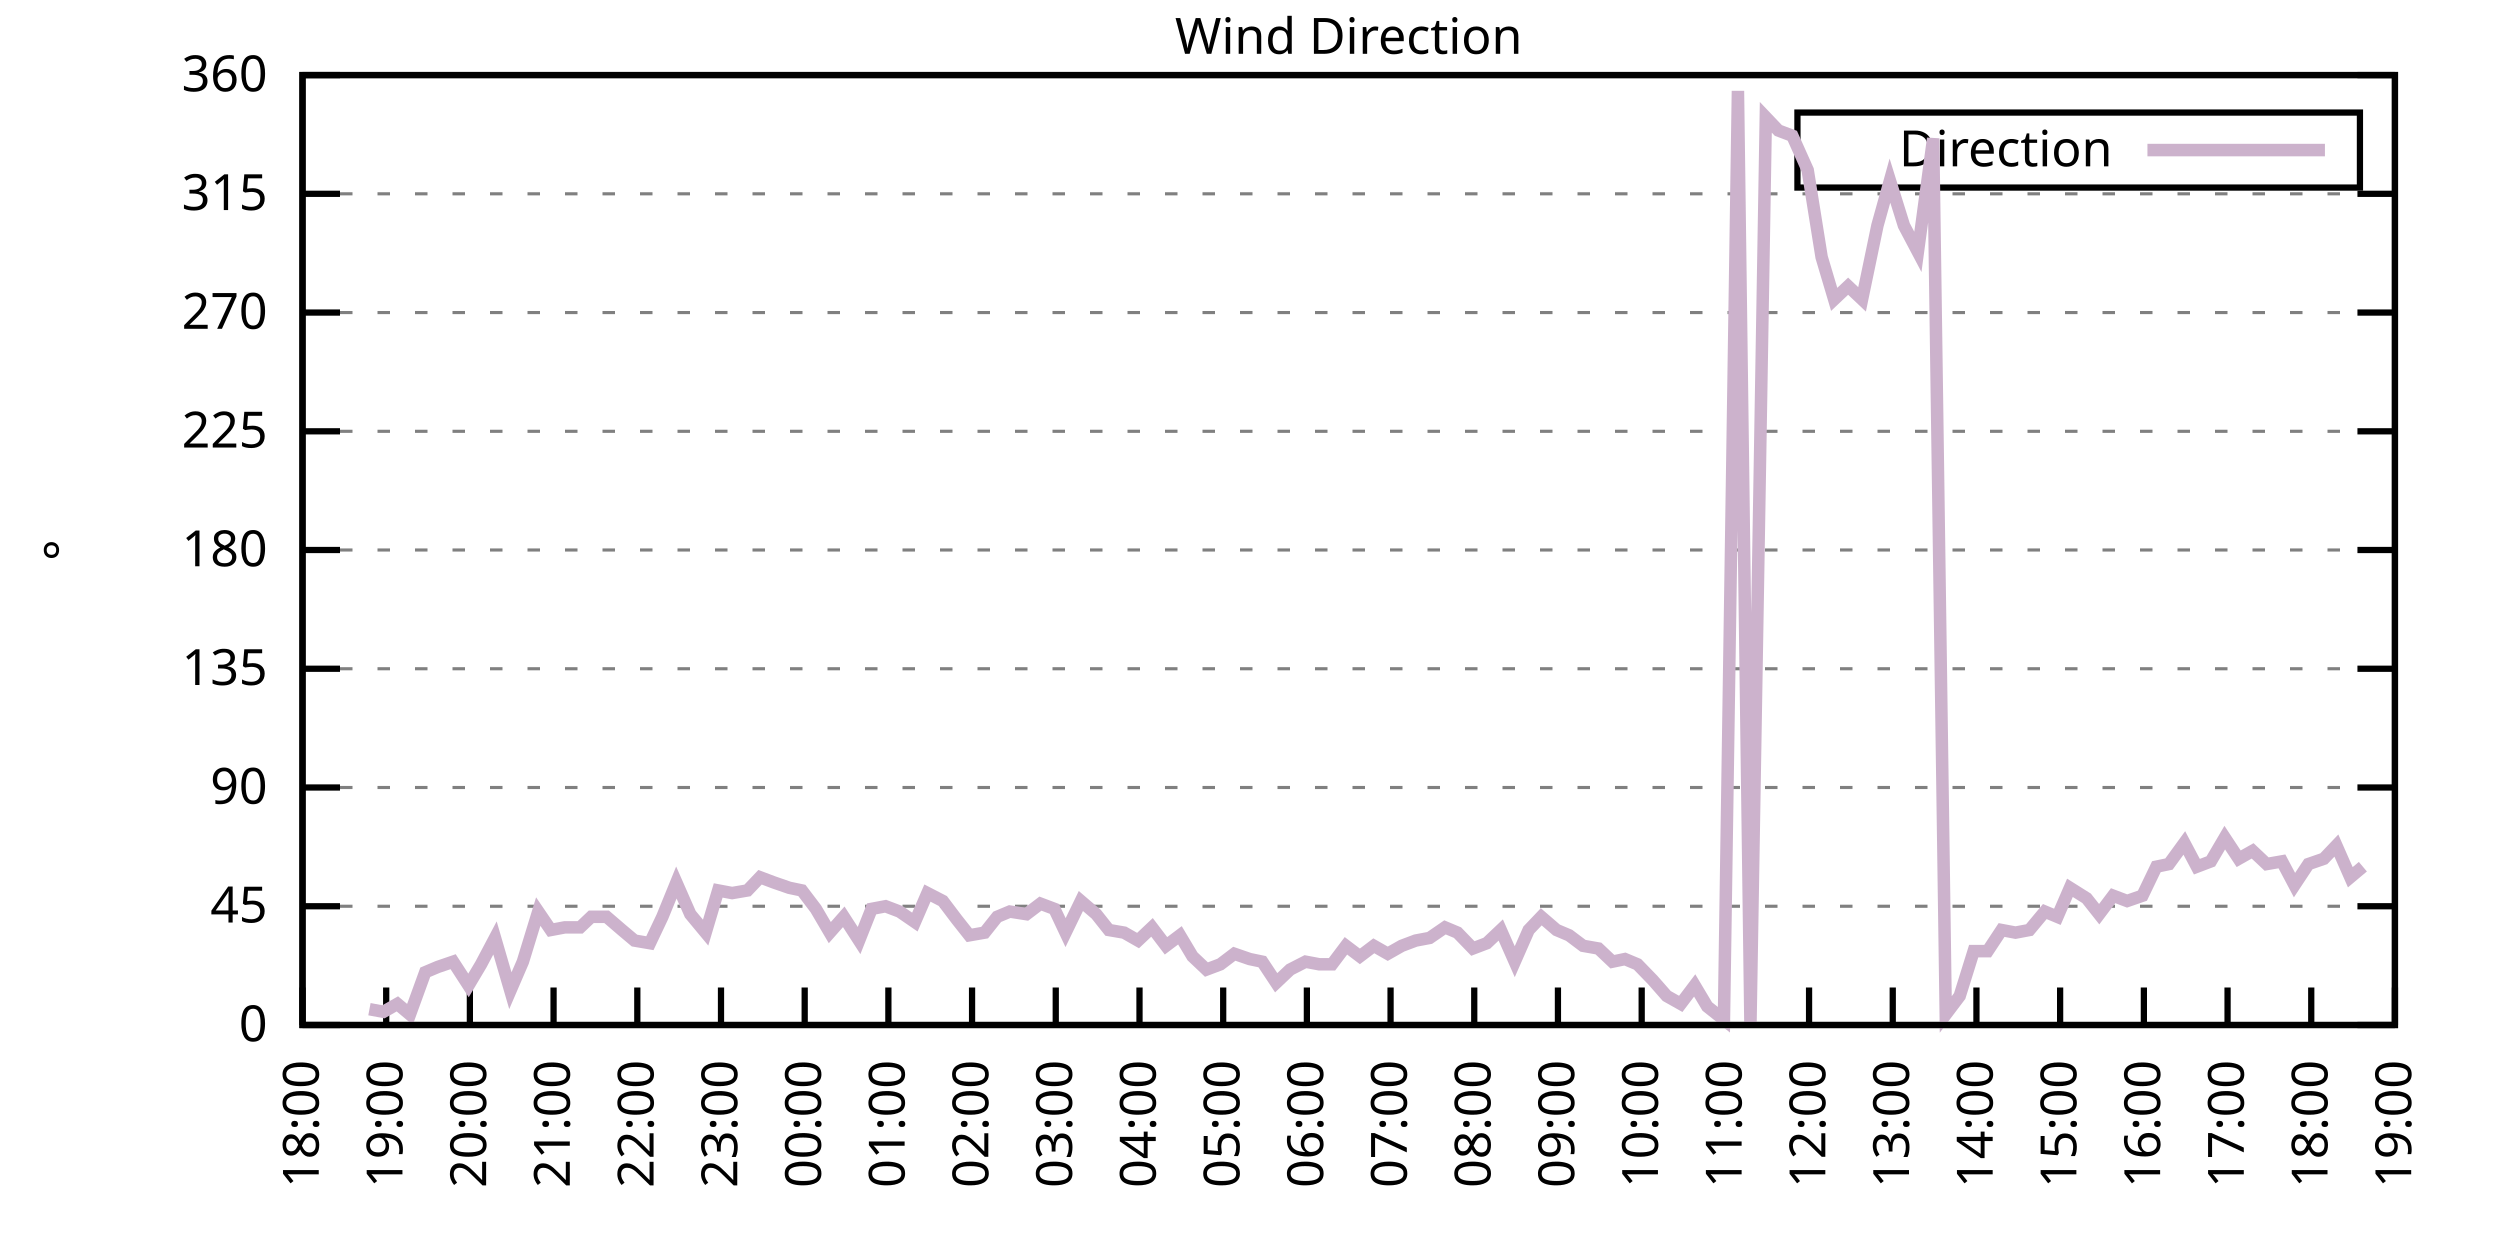
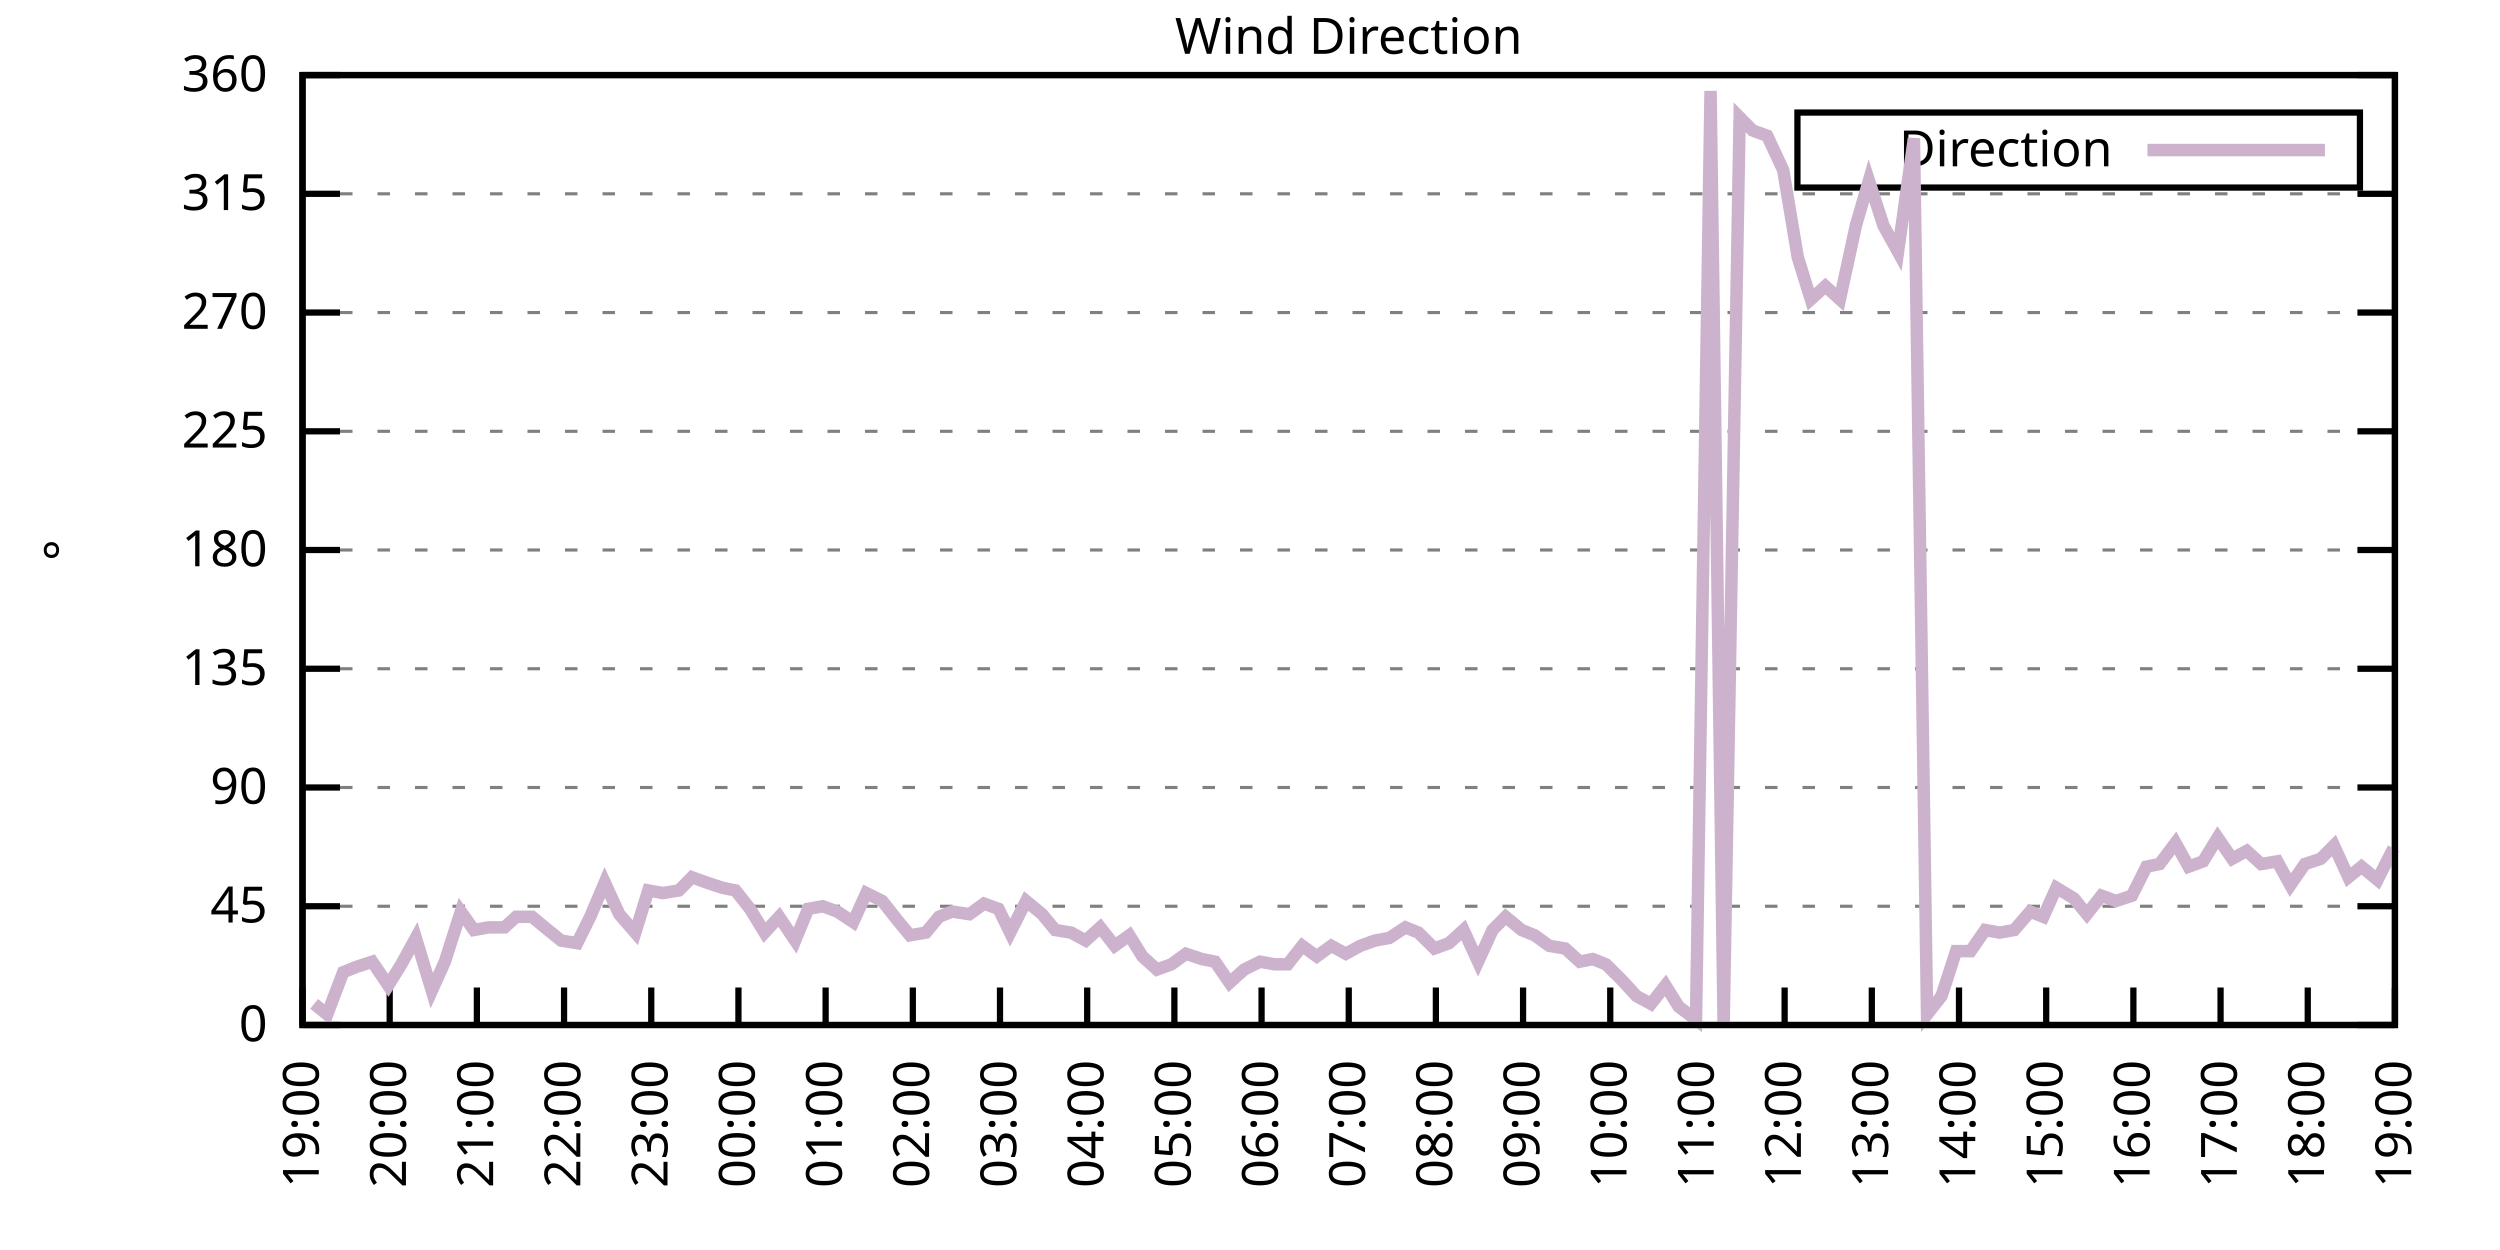
<svg xmlns="http://www.w3.org/2000/svg" xmlns:xlink="http://www.w3.org/1999/xlink" width="400" height="200" viewBox="0 0 400 200">
  <g id="gnuplot_canvas">
    <rect x="0" y="0" width="400" height="200" fill="none" />
    <defs>
      <circle id="gpDot" r="0.5" stroke-width="0.5" stroke="currentColor" />
      <path id="gpPt0" stroke-width="0.333" stroke="currentColor" d="M-1,0 h2 M0,-1 v2" />
      <path id="gpPt1" stroke-width="0.333" stroke="currentColor" d="M-1,-1 L1,1 M1,-1 L-1,1" />
      <path id="gpPt2" stroke-width="0.333" stroke="currentColor" d="M-1,0 L1,0 M0,-1 L0,1 M-1,-1 L1,1 M-1,1 L1,-1" />
      <rect id="gpPt3" stroke-width="0.333" stroke="currentColor" x="-1" y="-1" width="2" height="2" />
      <rect id="gpPt4" stroke-width="0.333" stroke="currentColor" fill="currentColor" x="-1" y="-1" width="2" height="2" />
      <circle id="gpPt5" stroke-width="0.333" stroke="currentColor" cx="0" cy="0" r="1" />
      <use xlink:href="#gpPt5" id="gpPt6" fill="currentColor" stroke="none" />
      <path id="gpPt7" stroke-width="0.333" stroke="currentColor" d="M0,-1.33 L-1.33,0.67 L1.33,0.67 z" />
      <use xlink:href="#gpPt7" id="gpPt8" fill="currentColor" stroke="none" />
      <use xlink:href="#gpPt7" id="gpPt9" stroke="currentColor" transform="rotate(180)" />
      <use xlink:href="#gpPt9" id="gpPt10" fill="currentColor" stroke="none" />
      <use xlink:href="#gpPt3" id="gpPt11" stroke="currentColor" transform="rotate(45)" />
      <use xlink:href="#gpPt11" id="gpPt12" fill="currentColor" stroke="none" />
      <path id="gpPt13" stroke-width="0.333" stroke="currentColor" d="M0,1.330 L1.265,0.411 L0.782,-1.067 L-0.782,-1.076 L-1.265,0.411 z" />
      <use xlink:href="#gpPt13" id="gpPt14" fill="currentColor" stroke="none" />
      <filter id="textbox" filterUnits="objectBoundingBox" x="0" y="0" height="1" width="1">
        <feFlood flood-color="white" flood-opacity="1" result="bgnd" />
        <feComposite in="SourceGraphic" in2="bgnd" operator="atop" />
      </filter>
      <filter id="greybox" filterUnits="objectBoundingBox" x="0" y="0" height="1" width="1">
        <feFlood flood-color="lightgrey" flood-opacity="1" result="grey" />
        <feComposite in="SourceGraphic" in2="grey" operator="atop" />
      </filter>
    </defs>
    <g fill="none" color="white" stroke="currentColor" stroke-width="1.00" stroke-linecap="butt" stroke-linejoin="miter">
</g>
    <g fill="none" color="black" stroke="currentColor" stroke-width="1.00" stroke-linecap="butt" stroke-linejoin="miter">
      <g stroke="none" shape-rendering="crispEdges">
        <polygon fill="rgb(255, 255, 255)" points="48.40,164.00 383.18,164.00 383.18,12.02 48.40,12.02 " />
      </g>
    </g>
    <g fill="none" color="black" stroke="currentColor" stroke-width="1.00" stroke-linecap="butt" stroke-linejoin="miter">
</g>
    <g fill="none" color="black" stroke="black" stroke-width="0.50" stroke-linecap="butt" stroke-linejoin="miter">
</g>
    <g fill="none" color="gray" stroke="currentColor" stroke-width="0.50" stroke-linecap="butt" stroke-linejoin="miter">
      <path stroke="gray" stroke-dasharray="2,4" class="gridline" d="M48.40,164.00 L383.19,164.00  " />
    </g>
    <g fill="none" color="gray" stroke="gray" stroke-width="1.00" stroke-linecap="butt" stroke-linejoin="miter">
</g>
    <g fill="none" color="black" stroke="currentColor" stroke-width="1.00" stroke-linecap="butt" stroke-linejoin="miter">
      <path stroke="black" d="M48.40,164.00 L54.40,164.00 M383.19,164.00 L377.19,164.00  " />
      <g transform="translate(42.80,166.60)" stroke="none" fill="black" font-family="Sans" font-size="8.00" text-anchor="end">
        <text>
          <tspan font-family="Sans"> 0</tspan>
        </text>
      </g>
    </g>
    <g fill="none" color="black" stroke="currentColor" stroke-width="1.00" stroke-linecap="butt" stroke-linejoin="miter">
</g>
    <g fill="none" color="black" stroke="black" stroke-width="0.50" stroke-linecap="butt" stroke-linejoin="miter">
</g>
    <g fill="none" color="gray" stroke="currentColor" stroke-width="0.50" stroke-linecap="butt" stroke-linejoin="miter">
      <path stroke="gray" stroke-dasharray="2,4" class="gridline" d="M48.40,145.00 L383.19,145.00  " />
    </g>
    <g fill="none" color="gray" stroke="gray" stroke-width="1.00" stroke-linecap="butt" stroke-linejoin="miter">
</g>
    <g fill="none" color="black" stroke="currentColor" stroke-width="1.00" stroke-linecap="butt" stroke-linejoin="miter">
      <path stroke="black" d="M48.40,145.00 L54.40,145.00 M383.19,145.00 L377.19,145.00  " />
      <g transform="translate(42.80,147.60)" stroke="none" fill="black" font-family="Sans" font-size="8.00" text-anchor="end">
        <text>
          <tspan font-family="Sans"> 45</tspan>
        </text>
      </g>
    </g>
    <g fill="none" color="black" stroke="currentColor" stroke-width="1.00" stroke-linecap="butt" stroke-linejoin="miter">
</g>
    <g fill="none" color="black" stroke="black" stroke-width="0.50" stroke-linecap="butt" stroke-linejoin="miter">
</g>
    <g fill="none" color="gray" stroke="currentColor" stroke-width="0.50" stroke-linecap="butt" stroke-linejoin="miter">
      <path stroke="gray" stroke-dasharray="2,4" class="gridline" d="M48.40,126.00 L383.19,126.00  " />
    </g>
    <g fill="none" color="gray" stroke="gray" stroke-width="1.00" stroke-linecap="butt" stroke-linejoin="miter">
</g>
    <g fill="none" color="black" stroke="currentColor" stroke-width="1.00" stroke-linecap="butt" stroke-linejoin="miter">
      <path stroke="black" d="M48.40,126.00 L54.40,126.00 M383.19,126.00 L377.19,126.00  " />
      <g transform="translate(42.80,128.60)" stroke="none" fill="black" font-family="Sans" font-size="8.00" text-anchor="end">
        <text>
          <tspan font-family="Sans"> 90</tspan>
        </text>
      </g>
    </g>
    <g fill="none" color="black" stroke="currentColor" stroke-width="1.00" stroke-linecap="butt" stroke-linejoin="miter">
</g>
    <g fill="none" color="black" stroke="black" stroke-width="0.50" stroke-linecap="butt" stroke-linejoin="miter">
</g>
    <g fill="none" color="gray" stroke="currentColor" stroke-width="0.50" stroke-linecap="butt" stroke-linejoin="miter">
      <path stroke="gray" stroke-dasharray="2,4" class="gridline" d="M48.40,107.00 L383.19,107.00  " />
    </g>
    <g fill="none" color="gray" stroke="gray" stroke-width="1.00" stroke-linecap="butt" stroke-linejoin="miter">
</g>
    <g fill="none" color="black" stroke="currentColor" stroke-width="1.00" stroke-linecap="butt" stroke-linejoin="miter">
      <path stroke="black" d="M48.40,107.00 L54.40,107.00 M383.19,107.00 L377.19,107.00  " />
      <g transform="translate(42.80,109.60)" stroke="none" fill="black" font-family="Sans" font-size="8.00" text-anchor="end">
        <text>
          <tspan font-family="Sans"> 135</tspan>
        </text>
      </g>
    </g>
    <g fill="none" color="black" stroke="currentColor" stroke-width="1.00" stroke-linecap="butt" stroke-linejoin="miter">
</g>
    <g fill="none" color="black" stroke="black" stroke-width="0.50" stroke-linecap="butt" stroke-linejoin="miter">
</g>
    <g fill="none" color="gray" stroke="currentColor" stroke-width="0.50" stroke-linecap="butt" stroke-linejoin="miter">
      <path stroke="gray" stroke-dasharray="2,4" class="gridline" d="M48.40,88.00 L383.19,88.00  " />
    </g>
    <g fill="none" color="gray" stroke="gray" stroke-width="1.00" stroke-linecap="butt" stroke-linejoin="miter">
</g>
    <g fill="none" color="black" stroke="currentColor" stroke-width="1.00" stroke-linecap="butt" stroke-linejoin="miter">
      <path stroke="black" d="M48.40,88.00 L54.40,88.00 M383.19,88.00 L377.19,88.00  " />
      <g transform="translate(42.80,90.60)" stroke="none" fill="black" font-family="Sans" font-size="8.00" text-anchor="end">
        <text>
          <tspan font-family="Sans"> 180</tspan>
        </text>
      </g>
    </g>
    <g fill="none" color="black" stroke="currentColor" stroke-width="1.00" stroke-linecap="butt" stroke-linejoin="miter">
</g>
    <g fill="none" color="black" stroke="black" stroke-width="0.50" stroke-linecap="butt" stroke-linejoin="miter">
</g>
    <g fill="none" color="gray" stroke="currentColor" stroke-width="0.50" stroke-linecap="butt" stroke-linejoin="miter">
      <path stroke="gray" stroke-dasharray="2,4" class="gridline" d="M48.40,69.01 L383.19,69.01  " />
    </g>
    <g fill="none" color="gray" stroke="gray" stroke-width="1.00" stroke-linecap="butt" stroke-linejoin="miter">
</g>
    <g fill="none" color="black" stroke="currentColor" stroke-width="1.00" stroke-linecap="butt" stroke-linejoin="miter">
      <path stroke="black" d="M48.40,69.01 L54.40,69.01 M383.19,69.01 L377.19,69.01  " />
      <g transform="translate(42.80,71.61)" stroke="none" fill="black" font-family="Sans" font-size="8.00" text-anchor="end">
        <text>
          <tspan font-family="Sans"> 225</tspan>
        </text>
      </g>
    </g>
    <g fill="none" color="black" stroke="currentColor" stroke-width="1.00" stroke-linecap="butt" stroke-linejoin="miter">
</g>
    <g fill="none" color="black" stroke="black" stroke-width="0.50" stroke-linecap="butt" stroke-linejoin="miter">
</g>
    <g fill="none" color="gray" stroke="currentColor" stroke-width="0.50" stroke-linecap="butt" stroke-linejoin="miter">
      <path stroke="gray" stroke-dasharray="2,4" class="gridline" d="M48.40,50.01 L383.19,50.01  " />
    </g>
    <g fill="none" color="gray" stroke="gray" stroke-width="1.00" stroke-linecap="butt" stroke-linejoin="miter">
</g>
    <g fill="none" color="black" stroke="currentColor" stroke-width="1.00" stroke-linecap="butt" stroke-linejoin="miter">
      <path stroke="black" d="M48.40,50.01 L54.40,50.01 M383.19,50.01 L377.19,50.01  " />
      <g transform="translate(42.80,52.61)" stroke="none" fill="black" font-family="Sans" font-size="8.00" text-anchor="end">
        <text>
          <tspan font-family="Sans"> 270</tspan>
        </text>
      </g>
    </g>
    <g fill="none" color="black" stroke="currentColor" stroke-width="1.00" stroke-linecap="butt" stroke-linejoin="miter">
</g>
    <g fill="none" color="black" stroke="black" stroke-width="0.50" stroke-linecap="butt" stroke-linejoin="miter">
</g>
    <g fill="none" color="gray" stroke="currentColor" stroke-width="0.50" stroke-linecap="butt" stroke-linejoin="miter">
      <path stroke="gray" stroke-dasharray="2,4" class="gridline" d="M48.40,31.01 L383.19,31.01  " />
    </g>
    <g fill="none" color="gray" stroke="gray" stroke-width="1.00" stroke-linecap="butt" stroke-linejoin="miter">
</g>
    <g fill="none" color="black" stroke="currentColor" stroke-width="1.00" stroke-linecap="butt" stroke-linejoin="miter">
      <path stroke="black" d="M48.40,31.01 L54.40,31.01 M383.19,31.01 L377.19,31.01  " />
      <g transform="translate(42.80,33.61)" stroke="none" fill="black" font-family="Sans" font-size="8.00" text-anchor="end">
        <text>
          <tspan font-family="Sans"> 315</tspan>
        </text>
      </g>
    </g>
    <g fill="none" color="black" stroke="currentColor" stroke-width="1.00" stroke-linecap="butt" stroke-linejoin="miter">
</g>
    <g fill="none" color="black" stroke="black" stroke-width="0.50" stroke-linecap="butt" stroke-linejoin="miter">
</g>
    <g fill="none" color="gray" stroke="currentColor" stroke-width="0.50" stroke-linecap="butt" stroke-linejoin="miter">
      <path stroke="gray" stroke-dasharray="2,4" class="gridline" d="M48.40,12.01 L383.19,12.01  " />
    </g>
    <g fill="none" color="gray" stroke="gray" stroke-width="1.00" stroke-linecap="butt" stroke-linejoin="miter">
</g>
    <g fill="none" color="black" stroke="currentColor" stroke-width="1.00" stroke-linecap="butt" stroke-linejoin="miter">
      <path stroke="black" d="M48.40,12.01 L54.40,12.01 M383.19,12.01 L377.19,12.01  " />
      <g transform="translate(42.80,14.61)" stroke="none" fill="black" font-family="Sans" font-size="8.00" text-anchor="end">
        <text>
          <tspan font-family="Sans"> 360</tspan>
        </text>
      </g>
    </g>
    <g fill="none" color="black" stroke="currentColor" stroke-width="1.00" stroke-linecap="butt" stroke-linejoin="miter">
      <path stroke="black" d="M48.40,164.00 L48.40,158.00  " />
      <g transform="translate(51.00,169.60) rotate(270.00)" stroke="none" fill="black" font-family="Sans" font-size="8.00" text-anchor="end">
        <text>
-           <tspan font-family="Sans">18:00</tspan>
-         </text>
-       </g>
-     </g>
-     <g fill="none" color="black" stroke="currentColor" stroke-width="1.00" stroke-linecap="butt" stroke-linejoin="miter">
-       <path stroke="black" d="M61.79,164.00 L61.79,158.00  " />
-       <g transform="translate(64.39,169.60) rotate(270.00)" stroke="none" fill="black" font-family="Sans" font-size="8.00" text-anchor="end">
-         <text>
          <tspan font-family="Sans">19:00</tspan>
        </text>
      </g>
    </g>
    <g fill="none" color="black" stroke="currentColor" stroke-width="1.00" stroke-linecap="butt" stroke-linejoin="miter">
-       <path stroke="black" d="M75.18,164.00 L75.18,158.00  " />
-       <g transform="translate(77.78,169.60) rotate(270.00)" stroke="none" fill="black" font-family="Sans" font-size="8.00" text-anchor="end">
+       <path stroke="black" d="M62.35,164.00 L62.35,158.00  " />
+       <g transform="translate(64.95,169.60) rotate(270.00)" stroke="none" fill="black" font-family="Sans" font-size="8.00" text-anchor="end">
        <text>
          <tspan font-family="Sans">20:00</tspan>
        </text>
      </g>
    </g>
    <g fill="none" color="black" stroke="currentColor" stroke-width="1.00" stroke-linecap="butt" stroke-linejoin="miter">
-       <path stroke="black" d="M88.57,164.00 L88.57,158.00  " />
-       <g transform="translate(91.17,169.60) rotate(270.00)" stroke="none" fill="black" font-family="Sans" font-size="8.00" text-anchor="end">
+       <path stroke="black" d="M76.30,164.00 L76.30,158.00  " />
+       <g transform="translate(78.90,169.60) rotate(270.00)" stroke="none" fill="black" font-family="Sans" font-size="8.00" text-anchor="end">
        <text>
          <tspan font-family="Sans">21:00</tspan>
        </text>
      </g>
    </g>
    <g fill="none" color="black" stroke="currentColor" stroke-width="1.00" stroke-linecap="butt" stroke-linejoin="miter">
-       <path stroke="black" d="M101.97,164.00 L101.97,158.00  " />
-       <g transform="translate(104.57,169.60) rotate(270.00)" stroke="none" fill="black" font-family="Sans" font-size="8.00" text-anchor="end">
+       <path stroke="black" d="M90.25,164.00 L90.25,158.00  " />
+       <g transform="translate(92.85,169.60) rotate(270.00)" stroke="none" fill="black" font-family="Sans" font-size="8.00" text-anchor="end">
        <text>
          <tspan font-family="Sans">22:00</tspan>
        </text>
      </g>
    </g>
    <g fill="none" color="black" stroke="currentColor" stroke-width="1.00" stroke-linecap="butt" stroke-linejoin="miter">
-       <path stroke="black" d="M115.36,164.00 L115.36,158.00  " />
-       <g transform="translate(117.96,169.60) rotate(270.00)" stroke="none" fill="black" font-family="Sans" font-size="8.00" text-anchor="end">
+       <path stroke="black" d="M104.20,164.00 L104.20,158.00  " />
+       <g transform="translate(106.80,169.60) rotate(270.00)" stroke="none" fill="black" font-family="Sans" font-size="8.00" text-anchor="end">
        <text>
          <tspan font-family="Sans">23:00</tspan>
        </text>
      </g>
    </g>
    <g fill="none" color="black" stroke="currentColor" stroke-width="1.00" stroke-linecap="butt" stroke-linejoin="miter">
-       <path stroke="black" d="M128.75,164.00 L128.75,158.00  " />
-       <g transform="translate(131.35,169.60) rotate(270.00)" stroke="none" fill="black" font-family="Sans" font-size="8.00" text-anchor="end">
+       <path stroke="black" d="M118.15,164.00 L118.15,158.00  " />
+       <g transform="translate(120.75,169.60) rotate(270.00)" stroke="none" fill="black" font-family="Sans" font-size="8.00" text-anchor="end">
        <text>
          <tspan font-family="Sans">00:00</tspan>
        </text>
      </g>
    </g>
    <g fill="none" color="black" stroke="currentColor" stroke-width="1.00" stroke-linecap="butt" stroke-linejoin="miter">
-       <path stroke="black" d="M142.14,164.00 L142.14,158.00  " />
-       <g transform="translate(144.74,169.60) rotate(270.00)" stroke="none" fill="black" font-family="Sans" font-size="8.00" text-anchor="end">
+       <path stroke="black" d="M132.10,164.00 L132.10,158.00  " />
+       <g transform="translate(134.70,169.60) rotate(270.00)" stroke="none" fill="black" font-family="Sans" font-size="8.00" text-anchor="end">
        <text>
          <tspan font-family="Sans">01:00</tspan>
        </text>
      </g>
    </g>
    <g fill="none" color="black" stroke="currentColor" stroke-width="1.00" stroke-linecap="butt" stroke-linejoin="miter">
-       <path stroke="black" d="M155.53,164.00 L155.53,158.00  " />
-       <g transform="translate(158.13,169.60) rotate(270.00)" stroke="none" fill="black" font-family="Sans" font-size="8.00" text-anchor="end">
+       <path stroke="black" d="M146.05,164.00 L146.05,158.00  " />
+       <g transform="translate(148.65,169.60) rotate(270.00)" stroke="none" fill="black" font-family="Sans" font-size="8.00" text-anchor="end">
        <text>
          <tspan font-family="Sans">02:00</tspan>
        </text>
      </g>
    </g>
    <g fill="none" color="black" stroke="currentColor" stroke-width="1.00" stroke-linecap="butt" stroke-linejoin="miter">
-       <path stroke="black" d="M168.92,164.00 L168.92,158.00  " />
-       <g transform="translate(171.52,169.60) rotate(270.00)" stroke="none" fill="black" font-family="Sans" font-size="8.00" text-anchor="end">
+       <path stroke="black" d="M160.00,164.00 L160.00,158.00  " />
+       <g transform="translate(162.60,169.60) rotate(270.00)" stroke="none" fill="black" font-family="Sans" font-size="8.00" text-anchor="end">
        <text>
          <tspan font-family="Sans">03:00</tspan>
        </text>
      </g>
    </g>
    <g fill="none" color="black" stroke="currentColor" stroke-width="1.00" stroke-linecap="butt" stroke-linejoin="miter">
-       <path stroke="black" d="M182.32,164.00 L182.32,158.00  " />
-       <g transform="translate(184.92,169.60) rotate(270.00)" stroke="none" fill="black" font-family="Sans" font-size="8.00" text-anchor="end">
+       <path stroke="black" d="M173.95,164.00 L173.95,158.00  " />
+       <g transform="translate(176.55,169.60) rotate(270.00)" stroke="none" fill="black" font-family="Sans" font-size="8.00" text-anchor="end">
        <text>
          <tspan font-family="Sans">04:00</tspan>
        </text>
      </g>
    </g>
    <g fill="none" color="black" stroke="currentColor" stroke-width="1.00" stroke-linecap="butt" stroke-linejoin="miter">
-       <path stroke="black" d="M195.71,164.00 L195.71,158.00  " />
-       <g transform="translate(198.31,169.60) rotate(270.00)" stroke="none" fill="black" font-family="Sans" font-size="8.00" text-anchor="end">
+       <path stroke="black" d="M187.90,164.00 L187.90,158.00  " />
+       <g transform="translate(190.50,169.60) rotate(270.00)" stroke="none" fill="black" font-family="Sans" font-size="8.00" text-anchor="end">
        <text>
          <tspan font-family="Sans">05:00</tspan>
        </text>
      </g>
    </g>
    <g fill="none" color="black" stroke="currentColor" stroke-width="1.00" stroke-linecap="butt" stroke-linejoin="miter">
-       <path stroke="black" d="M209.10,164.00 L209.10,158.00  " />
-       <g transform="translate(211.70,169.60) rotate(270.00)" stroke="none" fill="black" font-family="Sans" font-size="8.00" text-anchor="end">
+       <path stroke="black" d="M201.85,164.00 L201.85,158.00  " />
+       <g transform="translate(204.45,169.60) rotate(270.00)" stroke="none" fill="black" font-family="Sans" font-size="8.00" text-anchor="end">
        <text>
          <tspan font-family="Sans">06:00</tspan>
        </text>
      </g>
    </g>
    <g fill="none" color="black" stroke="currentColor" stroke-width="1.00" stroke-linecap="butt" stroke-linejoin="miter">
-       <path stroke="black" d="M222.49,164.00 L222.49,158.00  " />
-       <g transform="translate(225.09,169.60) rotate(270.00)" stroke="none" fill="black" font-family="Sans" font-size="8.00" text-anchor="end">
+       <path stroke="black" d="M215.80,164.00 L215.80,158.00  " />
+       <g transform="translate(218.40,169.60) rotate(270.00)" stroke="none" fill="black" font-family="Sans" font-size="8.00" text-anchor="end">
        <text>
          <tspan font-family="Sans">07:00</tspan>
        </text>
      </g>
    </g>
    <g fill="none" color="black" stroke="currentColor" stroke-width="1.00" stroke-linecap="butt" stroke-linejoin="miter">
-       <path stroke="black" d="M235.88,164.00 L235.88,158.00  " />
-       <g transform="translate(238.48,169.60) rotate(270.00)" stroke="none" fill="black" font-family="Sans" font-size="8.00" text-anchor="end">
+       <path stroke="black" d="M229.74,164.00 L229.74,158.00  " />
+       <g transform="translate(232.34,169.60) rotate(270.00)" stroke="none" fill="black" font-family="Sans" font-size="8.00" text-anchor="end">
        <text>
          <tspan font-family="Sans">08:00</tspan>
        </text>
      </g>
    </g>
    <g fill="none" color="black" stroke="currentColor" stroke-width="1.00" stroke-linecap="butt" stroke-linejoin="miter">
-       <path stroke="black" d="M249.27,164.00 L249.27,158.00  " />
-       <g transform="translate(251.87,169.60) rotate(270.00)" stroke="none" fill="black" font-family="Sans" font-size="8.00" text-anchor="end">
+       <path stroke="black" d="M243.69,164.00 L243.69,158.00  " />
+       <g transform="translate(246.29,169.60) rotate(270.00)" stroke="none" fill="black" font-family="Sans" font-size="8.00" text-anchor="end">
        <text>
          <tspan font-family="Sans">09:00</tspan>
        </text>
      </g>
    </g>
    <g fill="none" color="black" stroke="currentColor" stroke-width="1.00" stroke-linecap="butt" stroke-linejoin="miter">
-       <path stroke="black" d="M262.67,164.00 L262.67,158.00  " />
-       <g transform="translate(265.27,169.60) rotate(270.00)" stroke="none" fill="black" font-family="Sans" font-size="8.00" text-anchor="end">
+       <path stroke="black" d="M257.64,164.00 L257.64,158.00  " />
+       <g transform="translate(260.24,169.60) rotate(270.00)" stroke="none" fill="black" font-family="Sans" font-size="8.00" text-anchor="end">
        <text>
          <tspan font-family="Sans">10:00</tspan>
        </text>
      </g>
    </g>
    <g fill="none" color="black" stroke="currentColor" stroke-width="1.00" stroke-linecap="butt" stroke-linejoin="miter">
-       <path stroke="black" d="M276.06,164.00 L276.06,158.00  " />
-       <g transform="translate(278.66,169.60) rotate(270.00)" stroke="none" fill="black" font-family="Sans" font-size="8.00" text-anchor="end">
+       <path stroke="black" d="M271.59,164.00 L271.59,158.00  " />
+       <g transform="translate(274.19,169.60) rotate(270.00)" stroke="none" fill="black" font-family="Sans" font-size="8.00" text-anchor="end">
        <text>
          <tspan font-family="Sans">11:00</tspan>
        </text>
      </g>
    </g>
    <g fill="none" color="black" stroke="currentColor" stroke-width="1.00" stroke-linecap="butt" stroke-linejoin="miter">
-       <path stroke="black" d="M289.45,164.00 L289.45,158.00  " />
-       <g transform="translate(292.05,169.60) rotate(270.00)" stroke="none" fill="black" font-family="Sans" font-size="8.00" text-anchor="end">
+       <path stroke="black" d="M285.54,164.00 L285.54,158.00  " />
+       <g transform="translate(288.14,169.60) rotate(270.00)" stroke="none" fill="black" font-family="Sans" font-size="8.00" text-anchor="end">
        <text>
          <tspan font-family="Sans">12:00</tspan>
        </text>
      </g>
    </g>
    <g fill="none" color="black" stroke="currentColor" stroke-width="1.00" stroke-linecap="butt" stroke-linejoin="miter">
-       <path stroke="black" d="M302.84,164.00 L302.84,158.00  " />
-       <g transform="translate(305.44,169.60) rotate(270.00)" stroke="none" fill="black" font-family="Sans" font-size="8.00" text-anchor="end">
+       <path stroke="black" d="M299.49,164.00 L299.49,158.00  " />
+       <g transform="translate(302.09,169.60) rotate(270.00)" stroke="none" fill="black" font-family="Sans" font-size="8.00" text-anchor="end">
        <text>
          <tspan font-family="Sans">13:00</tspan>
        </text>
      </g>
    </g>
    <g fill="none" color="black" stroke="currentColor" stroke-width="1.00" stroke-linecap="butt" stroke-linejoin="miter">
-       <path stroke="black" d="M316.23,164.00 L316.23,158.00  " />
-       <g transform="translate(318.83,169.60) rotate(270.00)" stroke="none" fill="black" font-family="Sans" font-size="8.00" text-anchor="end">
+       <path stroke="black" d="M313.44,164.00 L313.44,158.00  " />
+       <g transform="translate(316.04,169.60) rotate(270.00)" stroke="none" fill="black" font-family="Sans" font-size="8.00" text-anchor="end">
        <text>
          <tspan font-family="Sans">14:00</tspan>
        </text>
      </g>
    </g>
    <g fill="none" color="black" stroke="currentColor" stroke-width="1.00" stroke-linecap="butt" stroke-linejoin="miter">
-       <path stroke="black" d="M329.62,164.00 L329.62,158.00  " />
-       <g transform="translate(332.22,169.60) rotate(270.00)" stroke="none" fill="black" font-family="Sans" font-size="8.00" text-anchor="end">
+       <path stroke="black" d="M327.39,164.00 L327.39,158.00  " />
+       <g transform="translate(329.99,169.60) rotate(270.00)" stroke="none" fill="black" font-family="Sans" font-size="8.00" text-anchor="end">
        <text>
          <tspan font-family="Sans">15:00</tspan>
        </text>
      </g>
    </g>
    <g fill="none" color="black" stroke="currentColor" stroke-width="1.00" stroke-linecap="butt" stroke-linejoin="miter">
-       <path stroke="black" d="M343.02,164.00 L343.02,158.00  " />
-       <g transform="translate(345.62,169.60) rotate(270.00)" stroke="none" fill="black" font-family="Sans" font-size="8.00" text-anchor="end">
+       <path stroke="black" d="M341.34,164.00 L341.34,158.00  " />
+       <g transform="translate(343.94,169.60) rotate(270.00)" stroke="none" fill="black" font-family="Sans" font-size="8.00" text-anchor="end">
        <text>
          <tspan font-family="Sans">16:00</tspan>
        </text>
      </g>
    </g>
    <g fill="none" color="black" stroke="currentColor" stroke-width="1.00" stroke-linecap="butt" stroke-linejoin="miter">
-       <path stroke="black" d="M356.41,164.00 L356.41,158.00  " />
-       <g transform="translate(359.01,169.60) rotate(270.00)" stroke="none" fill="black" font-family="Sans" font-size="8.00" text-anchor="end">
+       <path stroke="black" d="M355.29,164.00 L355.29,158.00  " />
+       <g transform="translate(357.89,169.60) rotate(270.00)" stroke="none" fill="black" font-family="Sans" font-size="8.00" text-anchor="end">
        <text>
          <tspan font-family="Sans">17:00</tspan>
        </text>
      </g>
    </g>
    <g fill="none" color="black" stroke="currentColor" stroke-width="1.00" stroke-linecap="butt" stroke-linejoin="miter">
-       <path stroke="black" d="M369.80,164.00 L369.80,158.00  " />
-       <g transform="translate(372.40,169.60) rotate(270.00)" stroke="none" fill="black" font-family="Sans" font-size="8.00" text-anchor="end">
+       <path stroke="black" d="M369.24,164.00 L369.24,158.00  " />
+       <g transform="translate(371.84,169.60) rotate(270.00)" stroke="none" fill="black" font-family="Sans" font-size="8.00" text-anchor="end">
        <text>
          <tspan font-family="Sans">18:00</tspan>
        </text>
      </g>
    </g>
    <g fill="none" color="black" stroke="currentColor" stroke-width="1.00" stroke-linecap="butt" stroke-linejoin="miter">
      <path stroke="black" d="M383.19,164.00 L383.19,158.00  " />
      <g transform="translate(385.79,169.60) rotate(270.00)" stroke="none" fill="black" font-family="Sans" font-size="8.00" text-anchor="end">
        <text>
          <tspan font-family="Sans">19:00</tspan>
        </text>
      </g>
    </g>
    <g fill="none" color="black" stroke="currentColor" stroke-width="1.00" stroke-linecap="butt" stroke-linejoin="miter">
</g>
    <g fill="none" color="black" stroke="currentColor" stroke-width="1.00" stroke-linecap="butt" stroke-linejoin="miter">
      <path stroke="black" d="M48.40,12.01 L48.40,164.00 L383.19,164.00 L383.19,12.01 L48.40,12.01 Z  " />
    </g>
    <g fill="none" color="black" stroke="currentColor" stroke-width="1.00" stroke-linecap="butt" stroke-linejoin="miter">
</g>
    <g fill="none" color="black" stroke="currentColor" stroke-width="1.00" stroke-linecap="butt" stroke-linejoin="miter">
      <path stroke="black" d="M287.59,30.01 L287.59,18.01 L377.59,18.01 L377.59,30.01 L287.59,30.01 Z  " />
    </g>
    <g id="Wind_direction_plot_1">
      <g fill="none" color="white" stroke="black" stroke-width="2.00" stroke-linecap="butt" stroke-linejoin="miter">
</g>
      <g fill="none" color="black" stroke="currentColor" stroke-width="2.00" stroke-linecap="butt" stroke-linejoin="miter">
        <g transform="translate(337.99,26.61)" stroke="none" fill="black" font-family="Sans" font-size="8.00" text-anchor="end">
          <text>
            <tspan font-family="Sans">Direction</tspan>
          </text>
        </g>
      </g>
      <g fill="none" color="black" stroke="currentColor" stroke-width="2.00" stroke-linecap="butt" stroke-linejoin="miter">
-         <path stroke="rgb(204, 178, 204)" d="M343.59,24.01 L371.99,24.01 M59.11,161.47 L61.35,161.89 L63.58,160.62 L65.59,162.31 L68.04,155.56 L70.05,154.71   L72.50,153.87 L74.96,157.67 L76.97,154.29 L79.20,150.07 L81.66,158.51 L83.66,153.87 L86.12,145.85 L88.13,148.80   L90.36,148.38 L92.82,148.38 L94.60,146.69 L97.06,146.69 L99.51,148.80 L101.52,150.49 L103.98,150.91 L105.98,146.69   L108.22,141.20 L110.45,146.27 L112.90,149.22 L114.91,142.47 L117.14,142.89 L119.60,142.47 L121.61,140.36 L123.84,141.20   L126.29,142.05 L128.30,142.47 L130.54,145.42 L132.77,149.22 L135.00,146.69 L137.45,150.49 L139.46,145.42 L141.69,145.00   L143.93,145.85 L146.38,147.53 L148.39,142.89 L150.85,144.16 L153.08,147.11 L155.09,149.65 L157.54,149.22 L159.55,146.69   L161.56,145.85 L164.24,146.27 L166.47,144.58 L168.70,145.42 L170.49,149.22 L172.94,144.16 L175.40,146.27 L177.41,148.80   L179.86,149.22 L182.09,150.49 L184.32,148.38 L186.56,151.33 L188.79,149.65 L190.80,153.02 L193.03,155.13 L195.26,154.29   L197.49,152.60 L199.95,153.45 L201.96,153.87 L204.19,157.24 L206.42,155.13 L208.88,153.87 L211.11,154.29 L213.12,154.29   L215.35,151.33 L217.58,153.02 L219.81,151.33 L222.04,152.60 L224.28,151.33 L226.51,150.49 L228.74,150.07 L231.20,148.38   L233.20,149.22 L235.66,151.76 L237.89,150.91 L240.12,148.80 L242.36,153.87 L244.59,148.80 L246.60,146.69 L249.05,148.80   L251.06,149.65 L253.29,151.33 L255.75,151.76 L257.98,153.87 L259.99,153.45 L262.00,154.29 L264.45,156.82 L266.68,159.36   L268.92,160.62 L271.15,157.67 L273.16,161.04 L275.83,163.16 L278.07,14.54 L280.07,164.00 L282.53,18.77 L284.54,20.88   L286.77,21.72 L289.23,27.21 L291.46,41.14 L293.47,47.90 L295.70,45.79 L297.93,47.90 L300.39,36.08 L302.39,28.90   L304.63,36.08 L306.86,40.30 L309.31,22.14 L311.32,162.31 L313.55,159.36 L315.79,152.18 L318.02,152.18 L320.25,148.80   L322.48,149.22 L324.71,148.80 L327.17,145.85 L329.18,146.69 L331.19,142.05 L333.86,143.73 L335.87,146.27 L338.10,143.31   L340.34,144.16 L342.79,143.31 L345.02,138.67 L347.03,138.25 L349.49,134.87 L351.50,138.67 L353.73,137.82 L355.96,134.02   L358.19,137.40 L360.42,136.14 L362.66,138.25 L365.11,137.82 L367.12,141.62 L369.35,138.25 L371.81,137.40 L373.82,135.29   L376.05,140.36 L378.06,138.67  " />
+         <path stroke="rgb(204, 178, 204)" d="M343.59,24.01 L371.99,24.01 M50.26,160.62 L52.35,162.31 L54.91,155.56 L57.00,154.71 L59.56,153.87 L62.12,157.67   L64.21,154.29 L66.53,150.07 L69.09,158.51 L71.18,153.87 L73.74,145.85 L75.83,148.80 L78.16,148.38 L80.72,148.38   L82.58,146.69 L85.13,146.69 L87.69,148.80 L89.78,150.49 L92.34,150.91 L94.43,146.69 L96.76,141.20 L99.08,146.27   L101.64,149.22 L103.73,142.47 L106.06,142.89 L108.62,142.47 L110.71,140.36 L113.03,141.20 L115.59,142.05 L117.68,142.47   L120.01,145.42 L122.33,149.22 L124.66,146.69 L127.22,150.49 L129.31,145.42 L131.63,145.00 L133.96,145.85 L136.51,147.53   L138.61,142.89 L141.16,144.16 L143.49,147.11 L145.58,149.65 L148.14,149.22 L150.23,146.69 L152.32,145.85 L155.11,146.27   L157.44,144.58 L159.76,145.42 L161.62,149.22 L164.18,144.16 L166.74,146.27 L168.83,148.80 L171.39,149.22 L173.71,150.49   L176.04,148.38 L178.36,151.33 L180.69,149.65 L182.78,153.02 L185.11,155.13 L187.43,154.29 L189.76,152.60 L192.31,153.45   L194.41,153.87 L196.73,157.24 L199.06,155.13 L201.61,153.87 L203.94,154.29 L206.03,154.29 L208.36,151.33 L210.68,153.02   L213.01,151.33 L215.33,152.60 L217.65,151.33 L219.98,150.49 L222.30,150.07 L224.86,148.38 L226.95,149.22 L229.51,151.76   L231.84,150.91 L234.16,148.80 L236.49,153.87 L238.81,148.80 L240.90,146.69 L243.46,148.80 L245.55,149.65 L247.88,151.33   L250.44,151.76 L252.76,153.87 L254.85,153.45 L256.95,154.29 L259.50,156.82 L261.83,159.36 L264.15,160.62 L266.48,157.67   L268.57,161.04 L271.36,163.16 L273.69,14.54 L275.78,164.00 L278.34,18.77 L280.43,20.88 L282.75,21.72 L285.31,27.21   L287.64,41.14 L289.73,47.90 L292.05,45.79 L294.38,47.90 L296.94,36.08 L299.03,28.90 L301.35,36.08 L303.68,40.30   L306.23,22.14 L308.33,162.31 L310.65,159.36 L312.98,152.18 L315.30,152.18 L317.63,148.80 L319.95,149.22 L322.28,148.80   L324.83,145.85 L326.93,146.69 L329.02,142.05 L331.81,143.73 L333.90,146.27 L336.23,143.31 L338.55,144.16 L341.11,143.31   L343.43,138.67 L345.53,138.25 L348.08,134.87 L350.18,138.67 L352.50,137.82 L354.83,134.02 L357.15,137.40 L359.48,136.14   L361.80,138.25 L364.36,137.82 L366.45,141.62 L368.78,138.25 L371.33,137.40 L373.43,135.29 L375.75,140.36 L377.84,138.67   L380.40,140.78 L382.96,135.71  " />
      </g>
    </g>
    <g fill="none" color="black" stroke="currentColor" stroke-width="2.00" stroke-linecap="butt" stroke-linejoin="miter">
</g>
    <g fill="none" color="black" stroke="black" stroke-width="1.00" stroke-linecap="butt" stroke-linejoin="miter">
</g>
    <g fill="none" color="black" stroke="currentColor" stroke-width="1.00" stroke-linecap="butt" stroke-linejoin="miter">
      <path stroke="black" d="M48.40,12.01 L48.40,164.00 L383.19,164.00 L383.19,12.01 L48.40,12.01 Z  " />
      <g transform="translate(12.80,88.01) rotate(270.00)" stroke="none" fill="black" font-family="Sans" font-size="8.00" text-anchor="middle">
        <text>
          <tspan font-family="Sans">°</tspan>
        </text>
      </g>
    </g>
    <g fill="none" color="black" stroke="currentColor" stroke-width="1.00" stroke-linecap="butt" stroke-linejoin="miter">
</g>
    <g fill="none" color="black" stroke="currentColor" stroke-width="1.00" stroke-linecap="butt" stroke-linejoin="miter">
      <g transform="translate(215.79,8.61)" stroke="none" fill="black" font-family="Sans" font-size="8.00" text-anchor="middle">
        <text>
          <tspan font-family="Sans">Wind Direction</tspan>
        </text>
      </g>
    </g>
    <g fill="none" color="black" stroke="currentColor" stroke-width="1.00" stroke-linecap="butt" stroke-linejoin="miter">
</g>
  </g>
</svg>
